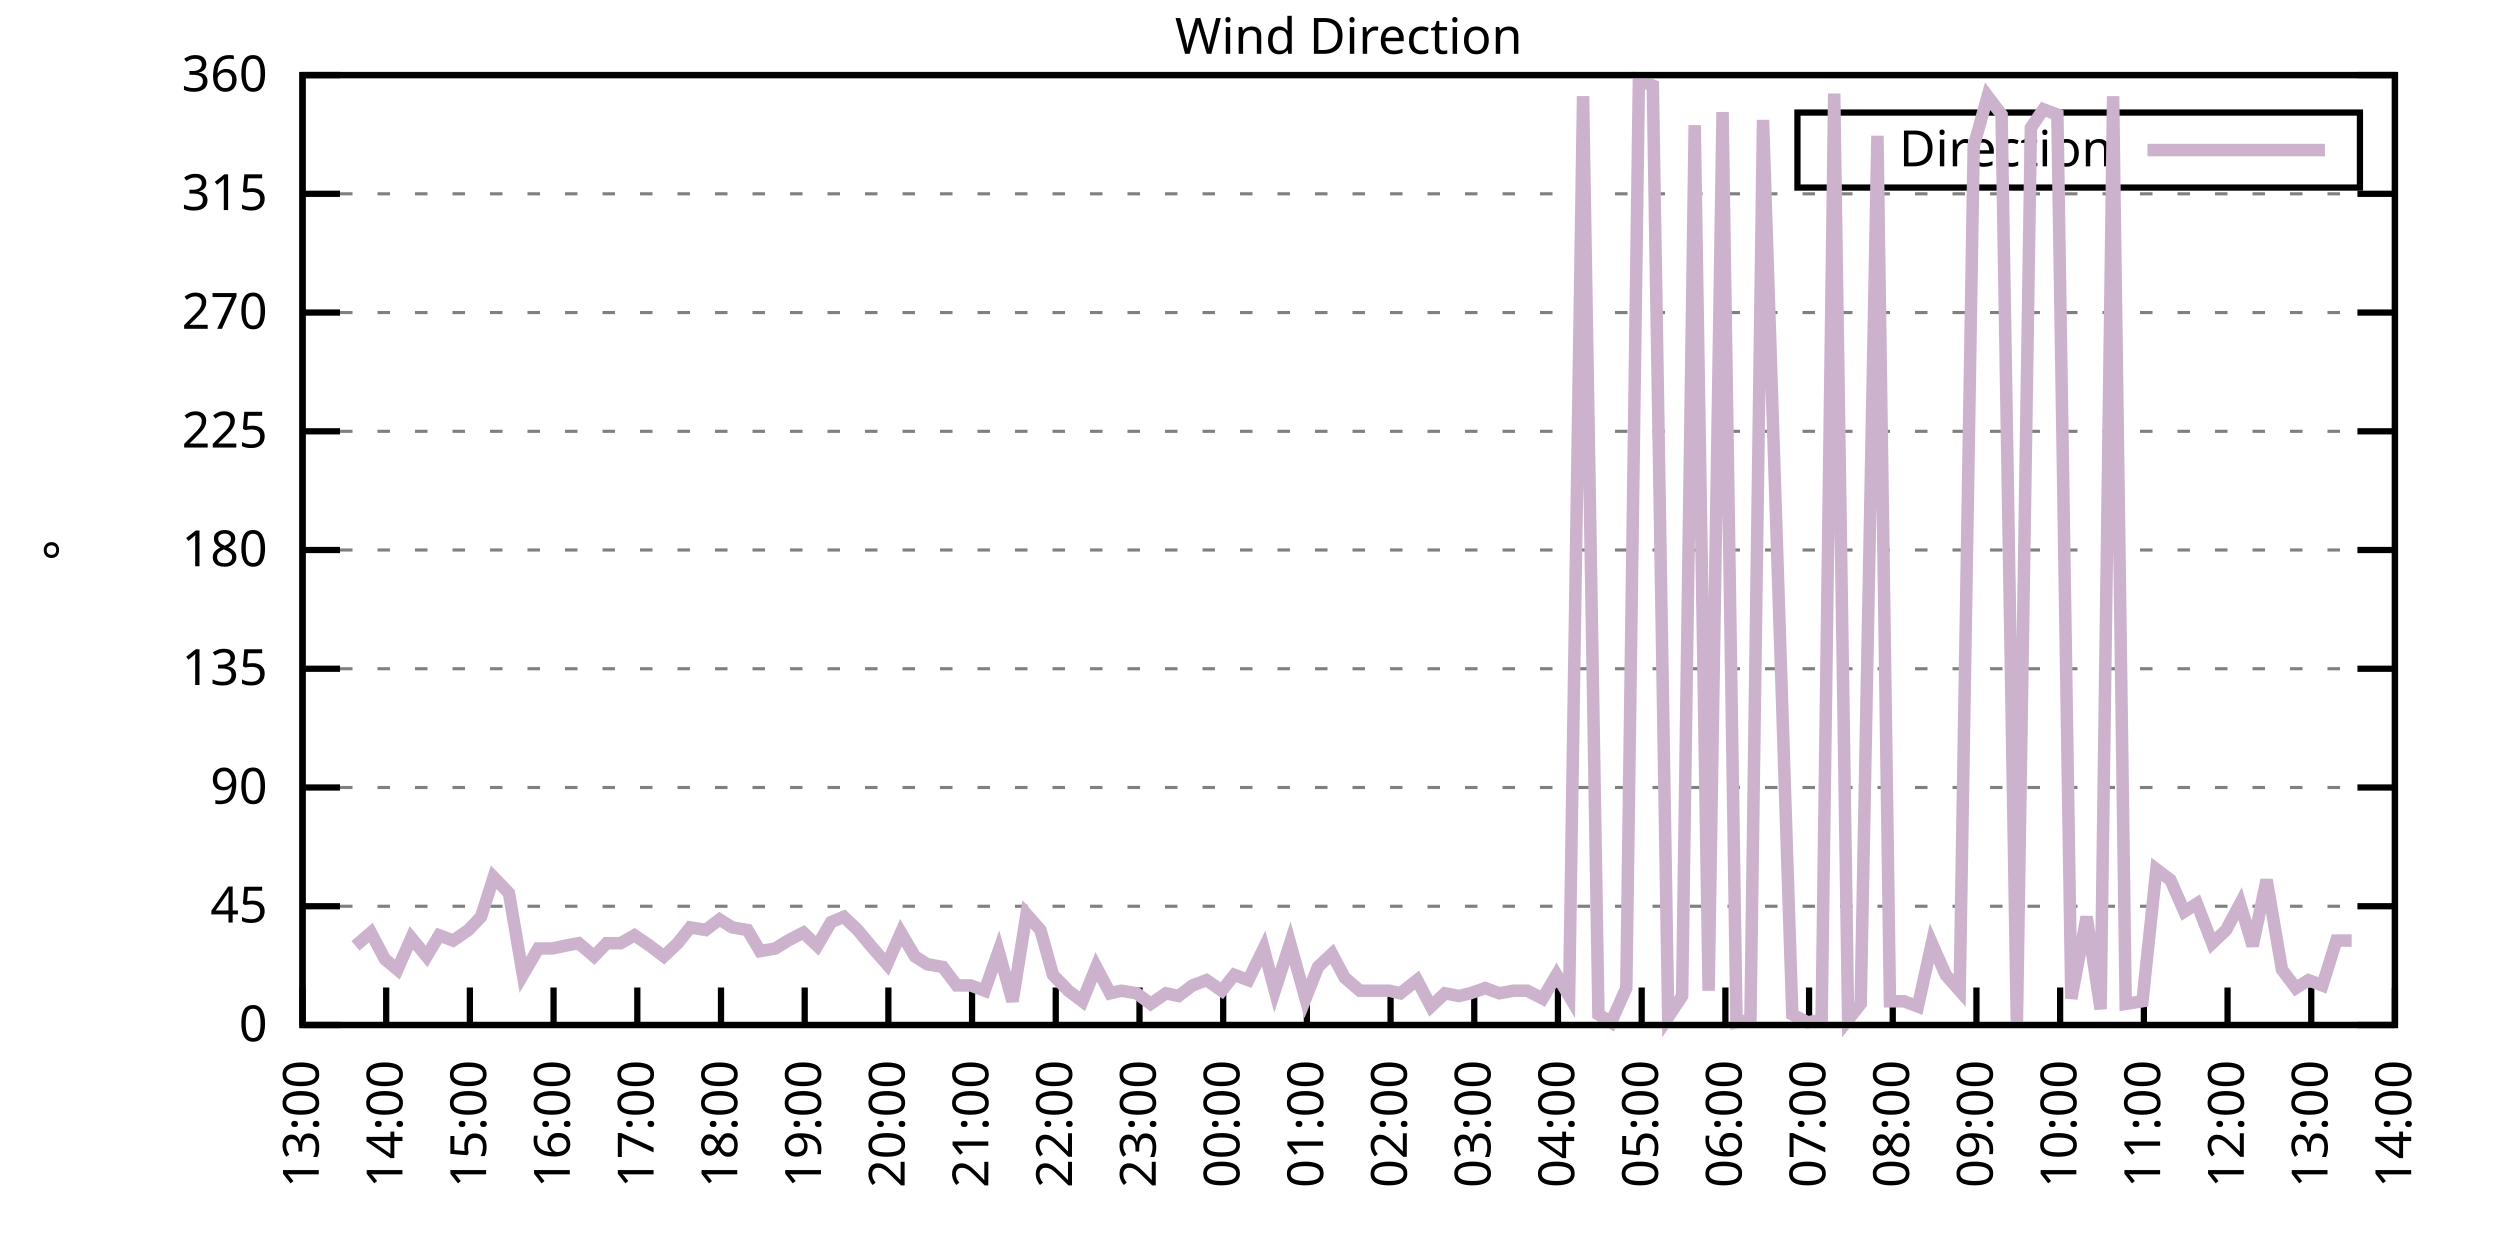
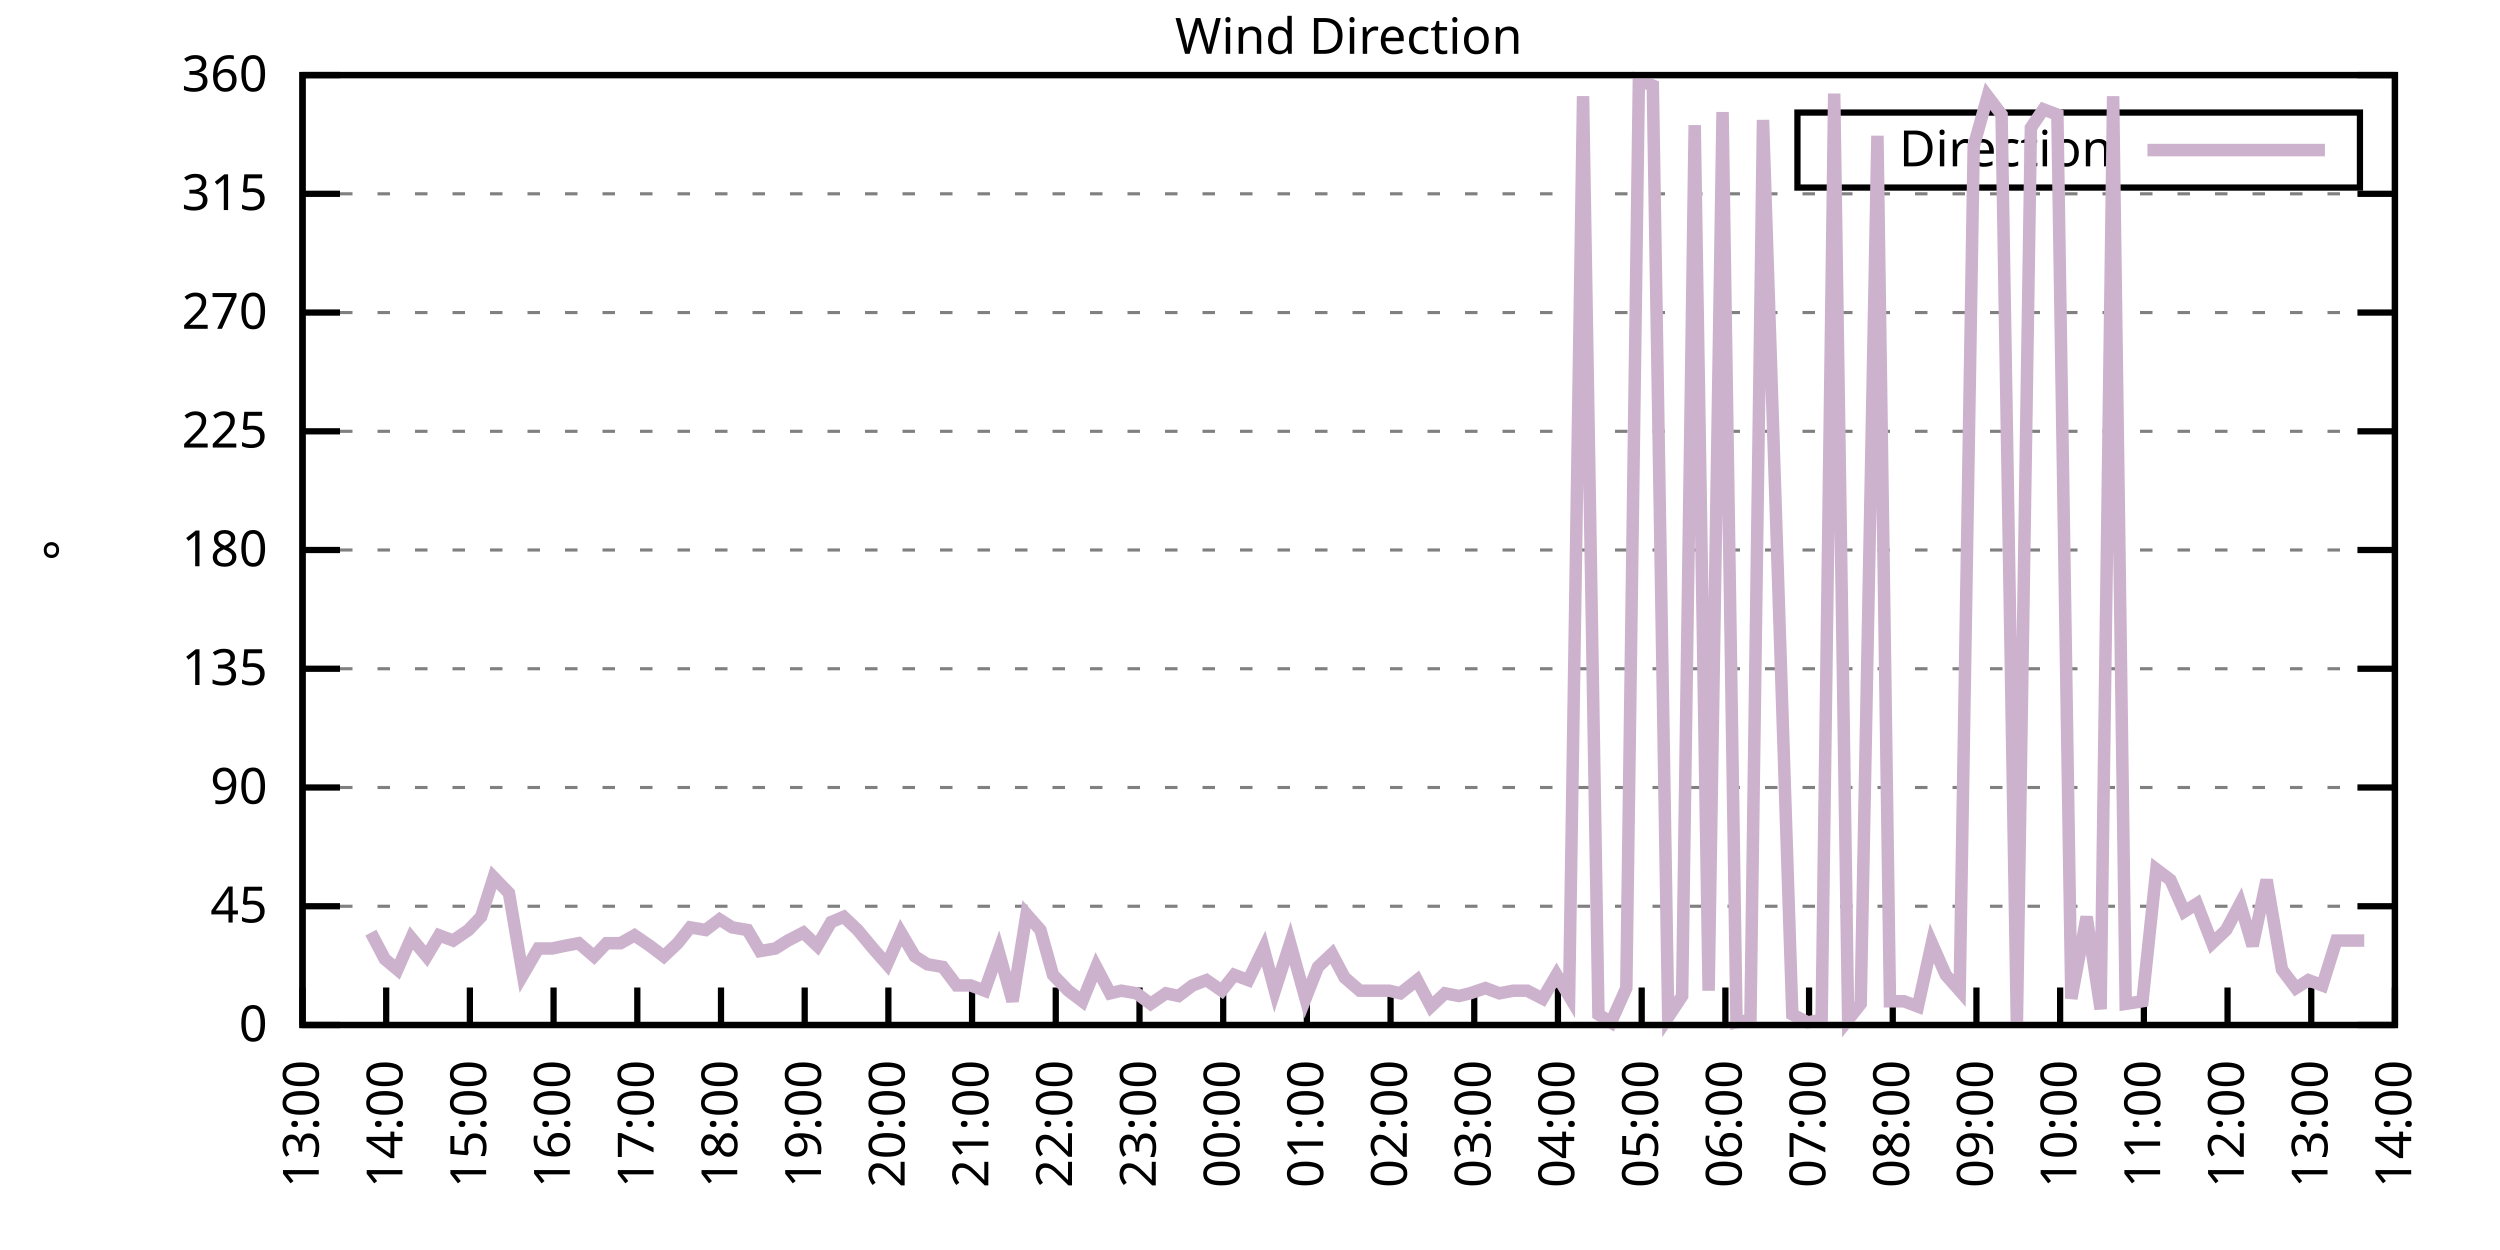
<svg xmlns="http://www.w3.org/2000/svg" xmlns:xlink="http://www.w3.org/1999/xlink" width="400" height="200" viewBox="0 0 400 200">
  <g id="gnuplot_canvas">
    <rect x="0" y="0" width="400" height="200" fill="none" />
    <defs>
      <circle id="gpDot" r="0.5" stroke-width="0.5" stroke="currentColor" />
      <path id="gpPt0" stroke-width="0.333" stroke="currentColor" d="M-1,0 h2 M0,-1 v2" />
      <path id="gpPt1" stroke-width="0.333" stroke="currentColor" d="M-1,-1 L1,1 M1,-1 L-1,1" />
      <path id="gpPt2" stroke-width="0.333" stroke="currentColor" d="M-1,0 L1,0 M0,-1 L0,1 M-1,-1 L1,1 M-1,1 L1,-1" />
      <rect id="gpPt3" stroke-width="0.333" stroke="currentColor" x="-1" y="-1" width="2" height="2" />
      <rect id="gpPt4" stroke-width="0.333" stroke="currentColor" fill="currentColor" x="-1" y="-1" width="2" height="2" />
      <circle id="gpPt5" stroke-width="0.333" stroke="currentColor" cx="0" cy="0" r="1" />
      <use xlink:href="#gpPt5" id="gpPt6" fill="currentColor" stroke="none" />
      <path id="gpPt7" stroke-width="0.333" stroke="currentColor" d="M0,-1.33 L-1.33,0.67 L1.33,0.67 z" />
      <use xlink:href="#gpPt7" id="gpPt8" fill="currentColor" stroke="none" />
      <use xlink:href="#gpPt7" id="gpPt9" stroke="currentColor" transform="rotate(180)" />
      <use xlink:href="#gpPt9" id="gpPt10" fill="currentColor" stroke="none" />
      <use xlink:href="#gpPt3" id="gpPt11" stroke="currentColor" transform="rotate(45)" />
      <use xlink:href="#gpPt11" id="gpPt12" fill="currentColor" stroke="none" />
      <path id="gpPt13" stroke-width="0.333" stroke="currentColor" d="M0,1.330 L1.265,0.411 L0.782,-1.067 L-0.782,-1.076 L-1.265,0.411 z" />
      <use xlink:href="#gpPt13" id="gpPt14" fill="currentColor" stroke="none" />
      <filter id="textbox" filterUnits="objectBoundingBox" x="0" y="0" height="1" width="1">
        <feFlood flood-color="white" flood-opacity="1" result="bgnd" />
        <feComposite in="SourceGraphic" in2="bgnd" operator="atop" />
      </filter>
      <filter id="greybox" filterUnits="objectBoundingBox" x="0" y="0" height="1" width="1">
        <feFlood flood-color="lightgrey" flood-opacity="1" result="grey" />
        <feComposite in="SourceGraphic" in2="grey" operator="atop" />
      </filter>
    </defs>
    <g fill="none" color="white" stroke="currentColor" stroke-width="1.00" stroke-linecap="butt" stroke-linejoin="miter">
</g>
    <g fill="none" color="black" stroke="currentColor" stroke-width="1.00" stroke-linecap="butt" stroke-linejoin="miter">
      <g stroke="none" shape-rendering="crispEdges">
        <polygon fill="rgb(255, 255, 255)" points="48.40,164.00 383.18,164.00 383.18,12.02 48.40,12.02 " />
      </g>
    </g>
    <g fill="none" color="black" stroke="currentColor" stroke-width="1.00" stroke-linecap="butt" stroke-linejoin="miter">
</g>
    <g fill="none" color="black" stroke="black" stroke-width="0.50" stroke-linecap="butt" stroke-linejoin="miter">
</g>
    <g fill="none" color="gray" stroke="currentColor" stroke-width="0.50" stroke-linecap="butt" stroke-linejoin="miter">
      <path stroke="gray" stroke-dasharray="2,4" class="gridline" d="M48.40,164.00 L383.19,164.00  " />
    </g>
    <g fill="none" color="gray" stroke="gray" stroke-width="1.00" stroke-linecap="butt" stroke-linejoin="miter">
</g>
    <g fill="none" color="black" stroke="currentColor" stroke-width="1.00" stroke-linecap="butt" stroke-linejoin="miter">
      <path stroke="black" d="M48.40,164.00 L54.40,164.00 M383.19,164.00 L377.19,164.00  " />
      <g transform="translate(42.80,166.60)" stroke="none" fill="black" font-family="Sans" font-size="8.00" text-anchor="end">
        <text>
          <tspan font-family="Sans"> 0</tspan>
        </text>
      </g>
    </g>
    <g fill="none" color="black" stroke="currentColor" stroke-width="1.00" stroke-linecap="butt" stroke-linejoin="miter">
</g>
    <g fill="none" color="black" stroke="black" stroke-width="0.50" stroke-linecap="butt" stroke-linejoin="miter">
</g>
    <g fill="none" color="gray" stroke="currentColor" stroke-width="0.50" stroke-linecap="butt" stroke-linejoin="miter">
      <path stroke="gray" stroke-dasharray="2,4" class="gridline" d="M48.40,145.00 L383.19,145.00  " />
    </g>
    <g fill="none" color="gray" stroke="gray" stroke-width="1.00" stroke-linecap="butt" stroke-linejoin="miter">
</g>
    <g fill="none" color="black" stroke="currentColor" stroke-width="1.00" stroke-linecap="butt" stroke-linejoin="miter">
      <path stroke="black" d="M48.40,145.00 L54.40,145.00 M383.19,145.00 L377.19,145.00  " />
      <g transform="translate(42.80,147.60)" stroke="none" fill="black" font-family="Sans" font-size="8.00" text-anchor="end">
        <text>
          <tspan font-family="Sans"> 45</tspan>
        </text>
      </g>
    </g>
    <g fill="none" color="black" stroke="currentColor" stroke-width="1.00" stroke-linecap="butt" stroke-linejoin="miter">
</g>
    <g fill="none" color="black" stroke="black" stroke-width="0.50" stroke-linecap="butt" stroke-linejoin="miter">
</g>
    <g fill="none" color="gray" stroke="currentColor" stroke-width="0.50" stroke-linecap="butt" stroke-linejoin="miter">
      <path stroke="gray" stroke-dasharray="2,4" class="gridline" d="M48.40,126.00 L383.19,126.00  " />
    </g>
    <g fill="none" color="gray" stroke="gray" stroke-width="1.00" stroke-linecap="butt" stroke-linejoin="miter">
</g>
    <g fill="none" color="black" stroke="currentColor" stroke-width="1.00" stroke-linecap="butt" stroke-linejoin="miter">
      <path stroke="black" d="M48.40,126.00 L54.40,126.00 M383.19,126.00 L377.19,126.00  " />
      <g transform="translate(42.80,128.60)" stroke="none" fill="black" font-family="Sans" font-size="8.00" text-anchor="end">
        <text>
          <tspan font-family="Sans"> 90</tspan>
        </text>
      </g>
    </g>
    <g fill="none" color="black" stroke="currentColor" stroke-width="1.00" stroke-linecap="butt" stroke-linejoin="miter">
</g>
    <g fill="none" color="black" stroke="black" stroke-width="0.50" stroke-linecap="butt" stroke-linejoin="miter">
</g>
    <g fill="none" color="gray" stroke="currentColor" stroke-width="0.50" stroke-linecap="butt" stroke-linejoin="miter">
      <path stroke="gray" stroke-dasharray="2,4" class="gridline" d="M48.40,107.00 L383.19,107.00  " />
    </g>
    <g fill="none" color="gray" stroke="gray" stroke-width="1.00" stroke-linecap="butt" stroke-linejoin="miter">
</g>
    <g fill="none" color="black" stroke="currentColor" stroke-width="1.00" stroke-linecap="butt" stroke-linejoin="miter">
      <path stroke="black" d="M48.40,107.00 L54.40,107.00 M383.19,107.00 L377.19,107.00  " />
      <g transform="translate(42.80,109.60)" stroke="none" fill="black" font-family="Sans" font-size="8.00" text-anchor="end">
        <text>
          <tspan font-family="Sans"> 135</tspan>
        </text>
      </g>
    </g>
    <g fill="none" color="black" stroke="currentColor" stroke-width="1.00" stroke-linecap="butt" stroke-linejoin="miter">
</g>
    <g fill="none" color="black" stroke="black" stroke-width="0.50" stroke-linecap="butt" stroke-linejoin="miter">
</g>
    <g fill="none" color="gray" stroke="currentColor" stroke-width="0.50" stroke-linecap="butt" stroke-linejoin="miter">
      <path stroke="gray" stroke-dasharray="2,4" class="gridline" d="M48.40,88.00 L383.19,88.00  " />
    </g>
    <g fill="none" color="gray" stroke="gray" stroke-width="1.00" stroke-linecap="butt" stroke-linejoin="miter">
</g>
    <g fill="none" color="black" stroke="currentColor" stroke-width="1.00" stroke-linecap="butt" stroke-linejoin="miter">
      <path stroke="black" d="M48.40,88.00 L54.40,88.00 M383.19,88.00 L377.19,88.00  " />
      <g transform="translate(42.80,90.60)" stroke="none" fill="black" font-family="Sans" font-size="8.00" text-anchor="end">
        <text>
          <tspan font-family="Sans"> 180</tspan>
        </text>
      </g>
    </g>
    <g fill="none" color="black" stroke="currentColor" stroke-width="1.00" stroke-linecap="butt" stroke-linejoin="miter">
</g>
    <g fill="none" color="black" stroke="black" stroke-width="0.50" stroke-linecap="butt" stroke-linejoin="miter">
</g>
    <g fill="none" color="gray" stroke="currentColor" stroke-width="0.50" stroke-linecap="butt" stroke-linejoin="miter">
      <path stroke="gray" stroke-dasharray="2,4" class="gridline" d="M48.40,69.01 L383.19,69.01  " />
    </g>
    <g fill="none" color="gray" stroke="gray" stroke-width="1.00" stroke-linecap="butt" stroke-linejoin="miter">
</g>
    <g fill="none" color="black" stroke="currentColor" stroke-width="1.00" stroke-linecap="butt" stroke-linejoin="miter">
      <path stroke="black" d="M48.40,69.01 L54.40,69.01 M383.19,69.01 L377.19,69.01  " />
      <g transform="translate(42.80,71.61)" stroke="none" fill="black" font-family="Sans" font-size="8.00" text-anchor="end">
        <text>
          <tspan font-family="Sans"> 225</tspan>
        </text>
      </g>
    </g>
    <g fill="none" color="black" stroke="currentColor" stroke-width="1.00" stroke-linecap="butt" stroke-linejoin="miter">
</g>
    <g fill="none" color="black" stroke="black" stroke-width="0.50" stroke-linecap="butt" stroke-linejoin="miter">
</g>
    <g fill="none" color="gray" stroke="currentColor" stroke-width="0.50" stroke-linecap="butt" stroke-linejoin="miter">
      <path stroke="gray" stroke-dasharray="2,4" class="gridline" d="M48.40,50.01 L383.19,50.01  " />
    </g>
    <g fill="none" color="gray" stroke="gray" stroke-width="1.00" stroke-linecap="butt" stroke-linejoin="miter">
</g>
    <g fill="none" color="black" stroke="currentColor" stroke-width="1.00" stroke-linecap="butt" stroke-linejoin="miter">
      <path stroke="black" d="M48.40,50.01 L54.40,50.01 M383.19,50.01 L377.19,50.01  " />
      <g transform="translate(42.80,52.61)" stroke="none" fill="black" font-family="Sans" font-size="8.00" text-anchor="end">
        <text>
          <tspan font-family="Sans"> 270</tspan>
        </text>
      </g>
    </g>
    <g fill="none" color="black" stroke="currentColor" stroke-width="1.00" stroke-linecap="butt" stroke-linejoin="miter">
</g>
    <g fill="none" color="black" stroke="black" stroke-width="0.50" stroke-linecap="butt" stroke-linejoin="miter">
</g>
    <g fill="none" color="gray" stroke="currentColor" stroke-width="0.50" stroke-linecap="butt" stroke-linejoin="miter">
      <path stroke="gray" stroke-dasharray="2,4" class="gridline" d="M48.40,31.01 L383.19,31.01  " />
    </g>
    <g fill="none" color="gray" stroke="gray" stroke-width="1.00" stroke-linecap="butt" stroke-linejoin="miter">
</g>
    <g fill="none" color="black" stroke="currentColor" stroke-width="1.00" stroke-linecap="butt" stroke-linejoin="miter">
      <path stroke="black" d="M48.40,31.01 L54.40,31.01 M383.19,31.01 L377.19,31.01  " />
      <g transform="translate(42.80,33.61)" stroke="none" fill="black" font-family="Sans" font-size="8.00" text-anchor="end">
        <text>
          <tspan font-family="Sans"> 315</tspan>
        </text>
      </g>
    </g>
    <g fill="none" color="black" stroke="currentColor" stroke-width="1.00" stroke-linecap="butt" stroke-linejoin="miter">
</g>
    <g fill="none" color="black" stroke="black" stroke-width="0.50" stroke-linecap="butt" stroke-linejoin="miter">
</g>
    <g fill="none" color="gray" stroke="currentColor" stroke-width="0.50" stroke-linecap="butt" stroke-linejoin="miter">
      <path stroke="gray" stroke-dasharray="2,4" class="gridline" d="M48.40,12.01 L383.19,12.01  " />
    </g>
    <g fill="none" color="gray" stroke="gray" stroke-width="1.00" stroke-linecap="butt" stroke-linejoin="miter">
</g>
    <g fill="none" color="black" stroke="currentColor" stroke-width="1.00" stroke-linecap="butt" stroke-linejoin="miter">
      <path stroke="black" d="M48.40,12.01 L54.40,12.01 M383.19,12.01 L377.19,12.01  " />
      <g transform="translate(42.80,14.61)" stroke="none" fill="black" font-family="Sans" font-size="8.00" text-anchor="end">
        <text>
          <tspan font-family="Sans"> 360</tspan>
        </text>
      </g>
    </g>
    <g fill="none" color="black" stroke="currentColor" stroke-width="1.00" stroke-linecap="butt" stroke-linejoin="miter">
      <path stroke="black" d="M48.40,164.00 L48.40,158.00  " />
      <g transform="translate(51.00,169.60) rotate(270.00)" stroke="none" fill="black" font-family="Sans" font-size="8.00" text-anchor="end">
        <text>
          <tspan font-family="Sans">13:00</tspan>
        </text>
      </g>
    </g>
    <g fill="none" color="black" stroke="currentColor" stroke-width="1.00" stroke-linecap="butt" stroke-linejoin="miter">
      <path stroke="black" d="M61.79,164.00 L61.79,158.00  " />
      <g transform="translate(64.39,169.60) rotate(270.00)" stroke="none" fill="black" font-family="Sans" font-size="8.00" text-anchor="end">
        <text>
          <tspan font-family="Sans">14:00</tspan>
        </text>
      </g>
    </g>
    <g fill="none" color="black" stroke="currentColor" stroke-width="1.00" stroke-linecap="butt" stroke-linejoin="miter">
      <path stroke="black" d="M75.18,164.00 L75.18,158.00  " />
      <g transform="translate(77.78,169.60) rotate(270.00)" stroke="none" fill="black" font-family="Sans" font-size="8.00" text-anchor="end">
        <text>
          <tspan font-family="Sans">15:00</tspan>
        </text>
      </g>
    </g>
    <g fill="none" color="black" stroke="currentColor" stroke-width="1.00" stroke-linecap="butt" stroke-linejoin="miter">
      <path stroke="black" d="M88.57,164.00 L88.57,158.00  " />
      <g transform="translate(91.17,169.60) rotate(270.00)" stroke="none" fill="black" font-family="Sans" font-size="8.00" text-anchor="end">
        <text>
          <tspan font-family="Sans">16:00</tspan>
        </text>
      </g>
    </g>
    <g fill="none" color="black" stroke="currentColor" stroke-width="1.00" stroke-linecap="butt" stroke-linejoin="miter">
      <path stroke="black" d="M101.97,164.00 L101.97,158.00  " />
      <g transform="translate(104.57,169.60) rotate(270.00)" stroke="none" fill="black" font-family="Sans" font-size="8.00" text-anchor="end">
        <text>
          <tspan font-family="Sans">17:00</tspan>
        </text>
      </g>
    </g>
    <g fill="none" color="black" stroke="currentColor" stroke-width="1.00" stroke-linecap="butt" stroke-linejoin="miter">
      <path stroke="black" d="M115.36,164.00 L115.36,158.00  " />
      <g transform="translate(117.96,169.60) rotate(270.00)" stroke="none" fill="black" font-family="Sans" font-size="8.00" text-anchor="end">
        <text>
          <tspan font-family="Sans">18:00</tspan>
        </text>
      </g>
    </g>
    <g fill="none" color="black" stroke="currentColor" stroke-width="1.00" stroke-linecap="butt" stroke-linejoin="miter">
      <path stroke="black" d="M128.75,164.00 L128.75,158.00  " />
      <g transform="translate(131.35,169.60) rotate(270.00)" stroke="none" fill="black" font-family="Sans" font-size="8.00" text-anchor="end">
        <text>
          <tspan font-family="Sans">19:00</tspan>
        </text>
      </g>
    </g>
    <g fill="none" color="black" stroke="currentColor" stroke-width="1.00" stroke-linecap="butt" stroke-linejoin="miter">
      <path stroke="black" d="M142.14,164.00 L142.14,158.00  " />
      <g transform="translate(144.74,169.60) rotate(270.00)" stroke="none" fill="black" font-family="Sans" font-size="8.00" text-anchor="end">
        <text>
          <tspan font-family="Sans">20:00</tspan>
        </text>
      </g>
    </g>
    <g fill="none" color="black" stroke="currentColor" stroke-width="1.00" stroke-linecap="butt" stroke-linejoin="miter">
      <path stroke="black" d="M155.53,164.00 L155.53,158.00  " />
      <g transform="translate(158.13,169.60) rotate(270.00)" stroke="none" fill="black" font-family="Sans" font-size="8.00" text-anchor="end">
        <text>
          <tspan font-family="Sans">21:00</tspan>
        </text>
      </g>
    </g>
    <g fill="none" color="black" stroke="currentColor" stroke-width="1.00" stroke-linecap="butt" stroke-linejoin="miter">
      <path stroke="black" d="M168.92,164.00 L168.92,158.00  " />
      <g transform="translate(171.52,169.60) rotate(270.00)" stroke="none" fill="black" font-family="Sans" font-size="8.00" text-anchor="end">
        <text>
          <tspan font-family="Sans">22:00</tspan>
        </text>
      </g>
    </g>
    <g fill="none" color="black" stroke="currentColor" stroke-width="1.00" stroke-linecap="butt" stroke-linejoin="miter">
      <path stroke="black" d="M182.32,164.00 L182.32,158.00  " />
      <g transform="translate(184.92,169.60) rotate(270.00)" stroke="none" fill="black" font-family="Sans" font-size="8.00" text-anchor="end">
        <text>
          <tspan font-family="Sans">23:00</tspan>
        </text>
      </g>
    </g>
    <g fill="none" color="black" stroke="currentColor" stroke-width="1.00" stroke-linecap="butt" stroke-linejoin="miter">
      <path stroke="black" d="M195.71,164.00 L195.71,158.00  " />
      <g transform="translate(198.31,169.60) rotate(270.00)" stroke="none" fill="black" font-family="Sans" font-size="8.00" text-anchor="end">
        <text>
          <tspan font-family="Sans">00:00</tspan>
        </text>
      </g>
    </g>
    <g fill="none" color="black" stroke="currentColor" stroke-width="1.00" stroke-linecap="butt" stroke-linejoin="miter">
      <path stroke="black" d="M209.10,164.00 L209.10,158.00  " />
      <g transform="translate(211.70,169.60) rotate(270.00)" stroke="none" fill="black" font-family="Sans" font-size="8.00" text-anchor="end">
        <text>
          <tspan font-family="Sans">01:00</tspan>
        </text>
      </g>
    </g>
    <g fill="none" color="black" stroke="currentColor" stroke-width="1.00" stroke-linecap="butt" stroke-linejoin="miter">
      <path stroke="black" d="M222.49,164.00 L222.49,158.00  " />
      <g transform="translate(225.09,169.60) rotate(270.00)" stroke="none" fill="black" font-family="Sans" font-size="8.00" text-anchor="end">
        <text>
          <tspan font-family="Sans">02:00</tspan>
        </text>
      </g>
    </g>
    <g fill="none" color="black" stroke="currentColor" stroke-width="1.00" stroke-linecap="butt" stroke-linejoin="miter">
      <path stroke="black" d="M235.88,164.00 L235.88,158.00  " />
      <g transform="translate(238.48,169.60) rotate(270.00)" stroke="none" fill="black" font-family="Sans" font-size="8.00" text-anchor="end">
        <text>
          <tspan font-family="Sans">03:00</tspan>
        </text>
      </g>
    </g>
    <g fill="none" color="black" stroke="currentColor" stroke-width="1.00" stroke-linecap="butt" stroke-linejoin="miter">
      <path stroke="black" d="M249.27,164.00 L249.27,158.00  " />
      <g transform="translate(251.87,169.60) rotate(270.00)" stroke="none" fill="black" font-family="Sans" font-size="8.00" text-anchor="end">
        <text>
          <tspan font-family="Sans">04:00</tspan>
        </text>
      </g>
    </g>
    <g fill="none" color="black" stroke="currentColor" stroke-width="1.00" stroke-linecap="butt" stroke-linejoin="miter">
      <path stroke="black" d="M262.67,164.00 L262.67,158.00  " />
      <g transform="translate(265.27,169.60) rotate(270.00)" stroke="none" fill="black" font-family="Sans" font-size="8.00" text-anchor="end">
        <text>
          <tspan font-family="Sans">05:00</tspan>
        </text>
      </g>
    </g>
    <g fill="none" color="black" stroke="currentColor" stroke-width="1.00" stroke-linecap="butt" stroke-linejoin="miter">
      <path stroke="black" d="M276.06,164.00 L276.06,158.00  " />
      <g transform="translate(278.66,169.60) rotate(270.00)" stroke="none" fill="black" font-family="Sans" font-size="8.00" text-anchor="end">
        <text>
          <tspan font-family="Sans">06:00</tspan>
        </text>
      </g>
    </g>
    <g fill="none" color="black" stroke="currentColor" stroke-width="1.00" stroke-linecap="butt" stroke-linejoin="miter">
      <path stroke="black" d="M289.45,164.00 L289.45,158.00  " />
      <g transform="translate(292.05,169.60) rotate(270.00)" stroke="none" fill="black" font-family="Sans" font-size="8.00" text-anchor="end">
        <text>
          <tspan font-family="Sans">07:00</tspan>
        </text>
      </g>
    </g>
    <g fill="none" color="black" stroke="currentColor" stroke-width="1.00" stroke-linecap="butt" stroke-linejoin="miter">
      <path stroke="black" d="M302.84,164.00 L302.84,158.00  " />
      <g transform="translate(305.44,169.60) rotate(270.00)" stroke="none" fill="black" font-family="Sans" font-size="8.00" text-anchor="end">
        <text>
          <tspan font-family="Sans">08:00</tspan>
        </text>
      </g>
    </g>
    <g fill="none" color="black" stroke="currentColor" stroke-width="1.00" stroke-linecap="butt" stroke-linejoin="miter">
      <path stroke="black" d="M316.23,164.00 L316.23,158.00  " />
      <g transform="translate(318.83,169.60) rotate(270.00)" stroke="none" fill="black" font-family="Sans" font-size="8.00" text-anchor="end">
        <text>
          <tspan font-family="Sans">09:00</tspan>
        </text>
      </g>
    </g>
    <g fill="none" color="black" stroke="currentColor" stroke-width="1.00" stroke-linecap="butt" stroke-linejoin="miter">
      <path stroke="black" d="M329.62,164.00 L329.62,158.00  " />
      <g transform="translate(332.22,169.60) rotate(270.00)" stroke="none" fill="black" font-family="Sans" font-size="8.00" text-anchor="end">
        <text>
          <tspan font-family="Sans">10:00</tspan>
        </text>
      </g>
    </g>
    <g fill="none" color="black" stroke="currentColor" stroke-width="1.00" stroke-linecap="butt" stroke-linejoin="miter">
      <path stroke="black" d="M343.02,164.00 L343.02,158.00  " />
      <g transform="translate(345.62,169.60) rotate(270.00)" stroke="none" fill="black" font-family="Sans" font-size="8.00" text-anchor="end">
        <text>
          <tspan font-family="Sans">11:00</tspan>
        </text>
      </g>
    </g>
    <g fill="none" color="black" stroke="currentColor" stroke-width="1.00" stroke-linecap="butt" stroke-linejoin="miter">
      <path stroke="black" d="M356.41,164.00 L356.41,158.00  " />
      <g transform="translate(359.01,169.60) rotate(270.00)" stroke="none" fill="black" font-family="Sans" font-size="8.00" text-anchor="end">
        <text>
          <tspan font-family="Sans">12:00</tspan>
        </text>
      </g>
    </g>
    <g fill="none" color="black" stroke="currentColor" stroke-width="1.00" stroke-linecap="butt" stroke-linejoin="miter">
      <path stroke="black" d="M369.80,164.00 L369.80,158.00  " />
      <g transform="translate(372.40,169.60) rotate(270.00)" stroke="none" fill="black" font-family="Sans" font-size="8.00" text-anchor="end">
        <text>
          <tspan font-family="Sans">13:00</tspan>
        </text>
      </g>
    </g>
    <g fill="none" color="black" stroke="currentColor" stroke-width="1.00" stroke-linecap="butt" stroke-linejoin="miter">
      <path stroke="black" d="M383.19,164.00 L383.19,158.00  " />
      <g transform="translate(385.79,169.60) rotate(270.00)" stroke="none" fill="black" font-family="Sans" font-size="8.00" text-anchor="end">
        <text>
          <tspan font-family="Sans">14:00</tspan>
        </text>
      </g>
    </g>
    <g fill="none" color="black" stroke="currentColor" stroke-width="1.00" stroke-linecap="butt" stroke-linejoin="miter">
</g>
    <g fill="none" color="black" stroke="currentColor" stroke-width="1.00" stroke-linecap="butt" stroke-linejoin="miter">
      <path stroke="black" d="M48.40,12.01 L48.40,164.00 L383.19,164.00 L383.19,12.01 L48.40,12.01 Z  " />
    </g>
    <g fill="none" color="black" stroke="currentColor" stroke-width="1.00" stroke-linecap="butt" stroke-linejoin="miter">
</g>
    <g fill="none" color="black" stroke="currentColor" stroke-width="1.00" stroke-linecap="butt" stroke-linejoin="miter">
      <path stroke="black" d="M287.59,30.01 L287.59,18.01 L377.59,18.01 L377.59,30.01 L287.59,30.01 Z  " />
    </g>
    <g id="Wind_direction_plot_1">
      <g fill="none" color="white" stroke="black" stroke-width="2.00" stroke-linecap="butt" stroke-linejoin="miter">
</g>
      <g fill="none" color="black" stroke="currentColor" stroke-width="2.00" stroke-linecap="butt" stroke-linejoin="miter">
        <g transform="translate(337.99,26.61)" stroke="none" fill="black" font-family="Sans" font-size="8.00" text-anchor="end">
          <text>
            <tspan font-family="Sans">Direction</tspan>
          </text>
        </g>
      </g>
      <g fill="none" color="black" stroke="currentColor" stroke-width="2.00" stroke-linecap="butt" stroke-linejoin="miter">
-         <path stroke="rgb(204, 178, 204)" d="M343.59,24.01 L371.99,24.01 M56.88,151.33 L59.34,149.22 L61.57,153.45 L63.58,155.13 L65.81,150.07 L68.26,153.02   L70.27,149.65 L72.50,150.49 L74.96,148.80 L76.97,146.69 L78.98,140.36 L81.43,142.89 L83.66,155.98 L86.12,151.76   L88.35,151.76 L90.36,151.33 L92.59,150.91 L95.05,153.02 L97.06,150.91 L99.29,150.91 L101.52,149.65 L103.98,151.33   L106.21,153.02 L108.44,150.91 L110.45,148.38 L112.90,148.80 L115.13,147.11 L117.14,148.38 L119.60,148.80 L121.61,152.18   L124.06,151.76 L126.07,150.49 L128.53,149.22 L130.76,151.33 L132.99,147.53 L135.00,146.69 L137.23,148.80 L139.69,151.76   L141.92,154.29 L144.15,149.22 L146.38,153.02 L148.39,154.29 L150.85,154.71 L153.08,157.67 L155.31,157.67 L157.54,158.51   L159.77,152.18 L162.01,160.20 L164.24,146.27 L166.47,148.80 L168.48,155.98 L170.93,158.51 L173.17,160.20 L175.40,154.71   L177.63,158.93 L179.41,158.51 L181.87,158.93 L184.10,160.62 L186.56,158.93 L188.57,159.36 L190.80,157.67 L193.03,156.82   L195.48,158.51 L197.49,155.98 L199.73,156.82 L202.18,151.76 L203.97,158.51 L206.42,150.91 L208.88,159.78 L210.88,154.71   L213.12,152.60 L215.13,156.40 L217.58,158.51 L220.04,158.51 L222.27,158.51 L224.05,158.93 L226.73,156.82 L228.96,161.04   L231.20,158.93 L233.43,159.36 L235.21,158.93 L237.67,158.09 L239.90,158.93 L242.13,158.51 L244.36,158.51 L246.82,159.78   L249.05,155.98 L251.06,159.36 L253.29,15.39 L255.75,162.31 L257.76,163.58 L260.21,158.09 L262.22,12.85 L264.45,13.70   L266.91,162.73 L269.14,159.36 L271.15,20.03 L273.38,158.51 L275.61,17.92 L277.84,163.58 L280.07,163.16 L282.08,19.19   L286.77,162.31 L289.23,163.58 L291.46,163.16 L293.47,14.97 L295.70,163.16 L297.71,160.62 L300.39,21.72 L302.39,160.20   L304.63,160.20 L306.86,161.04 L309.09,150.91 L311.32,155.98 L313.55,158.51 L315.79,23.41 L318.02,15.39 L320.25,18.34   L322.70,164.00 L324.94,20.45 L326.95,17.50 L329.18,18.34 L331.41,159.78 L333.86,146.69 L336.10,161.47 L338.10,15.39   L340.11,160.62 L342.79,160.20 L345.02,139.09 L347.26,140.78 L349.49,145.85 L351.50,144.58 L353.95,150.91 L356.18,148.80   L358.42,144.58 L360.42,151.33 L362.66,140.78 L365.11,155.13 L367.34,158.09 L369.35,156.82 L371.58,157.67 L373.82,150.49   L376.27,150.49  " />
+         <path stroke="rgb(204, 178, 204)" d="M343.59,24.01 L371.99,24.01 M59.34,149.22 L61.57,153.45 L63.58,155.13 L65.81,150.07 L68.26,153.02 L70.27,149.65   L72.50,150.49 L74.96,148.80 L76.97,146.69 L78.98,140.36 L81.43,142.89 L83.66,155.98 L86.12,151.76 L88.35,151.76   L90.36,151.33 L92.59,150.91 L95.05,153.02 L97.06,150.91 L99.29,150.91 L101.52,149.65 L103.98,151.33 L106.21,153.02   L108.44,150.91 L110.45,148.38 L112.90,148.80 L115.13,147.11 L117.14,148.38 L119.60,148.80 L121.61,152.18 L124.06,151.76   L126.07,150.49 L128.53,149.22 L130.76,151.33 L132.99,147.53 L135.00,146.69 L137.23,148.80 L139.69,151.76 L141.92,154.29   L144.15,149.22 L146.38,153.02 L148.39,154.29 L150.85,154.71 L153.08,157.67 L155.31,157.67 L157.54,158.51 L159.77,152.18   L162.01,160.20 L164.24,146.27 L166.47,148.80 L168.48,155.98 L170.93,158.51 L173.17,160.20 L175.40,154.71 L177.63,158.93   L179.41,158.51 L181.87,158.93 L184.10,160.62 L186.56,158.93 L188.57,159.36 L190.80,157.67 L193.03,156.82 L195.48,158.51   L197.49,155.98 L199.73,156.82 L202.18,151.76 L203.97,158.51 L206.42,150.91 L208.88,159.78 L210.88,154.71 L213.12,152.60   L215.13,156.40 L217.58,158.51 L220.04,158.51 L222.27,158.51 L224.05,158.93 L226.73,156.82 L228.96,161.04 L231.20,158.93   L233.43,159.36 L235.21,158.93 L237.67,158.09 L239.90,158.93 L242.13,158.51 L244.36,158.51 L246.82,159.78 L249.05,155.98   L251.06,159.36 L253.29,15.39 L255.75,162.31 L257.76,163.58 L260.21,158.09 L262.22,12.85 L264.45,13.70 L266.91,162.73   L269.14,159.36 L271.15,20.03 L273.38,158.51 L275.61,17.92 L277.84,163.58 L280.07,163.16 L282.08,19.19 L286.77,162.31   L289.23,163.58 L291.46,163.16 L293.47,14.97 L295.70,163.16 L297.71,160.62 L300.39,21.72 L302.39,160.20 L304.63,160.20   L306.86,161.04 L309.09,150.91 L311.32,155.98 L313.55,158.51 L315.79,23.41 L318.02,15.39 L320.25,18.34 L322.70,164.00   L324.94,20.45 L326.95,17.50 L329.18,18.34 L331.41,159.78 L333.86,146.69 L336.10,161.47 L338.10,15.39 L340.11,160.62   L342.79,160.20 L345.02,139.09 L347.26,140.78 L349.49,145.85 L351.50,144.58 L353.95,150.91 L356.18,148.80 L358.42,144.58   L360.42,151.33 L362.66,140.78 L365.11,155.13 L367.34,158.09 L369.35,156.82 L371.58,157.67 L373.82,150.49 L376.27,150.49   L378.28,150.49  " />
      </g>
    </g>
    <g fill="none" color="black" stroke="currentColor" stroke-width="2.00" stroke-linecap="butt" stroke-linejoin="miter">
</g>
    <g fill="none" color="black" stroke="black" stroke-width="1.00" stroke-linecap="butt" stroke-linejoin="miter">
</g>
    <g fill="none" color="black" stroke="currentColor" stroke-width="1.00" stroke-linecap="butt" stroke-linejoin="miter">
      <path stroke="black" d="M48.40,12.01 L48.40,164.00 L383.19,164.00 L383.19,12.01 L48.40,12.01 Z  " />
      <g transform="translate(12.80,88.01) rotate(270.00)" stroke="none" fill="black" font-family="Sans" font-size="8.00" text-anchor="middle">
        <text>
          <tspan font-family="Sans">°</tspan>
        </text>
      </g>
    </g>
    <g fill="none" color="black" stroke="currentColor" stroke-width="1.00" stroke-linecap="butt" stroke-linejoin="miter">
</g>
    <g fill="none" color="black" stroke="currentColor" stroke-width="1.00" stroke-linecap="butt" stroke-linejoin="miter">
      <g transform="translate(215.79,8.61)" stroke="none" fill="black" font-family="Sans" font-size="8.00" text-anchor="middle">
        <text>
          <tspan font-family="Sans">Wind Direction</tspan>
        </text>
      </g>
    </g>
    <g fill="none" color="black" stroke="currentColor" stroke-width="1.00" stroke-linecap="butt" stroke-linejoin="miter">
</g>
  </g>
</svg>
